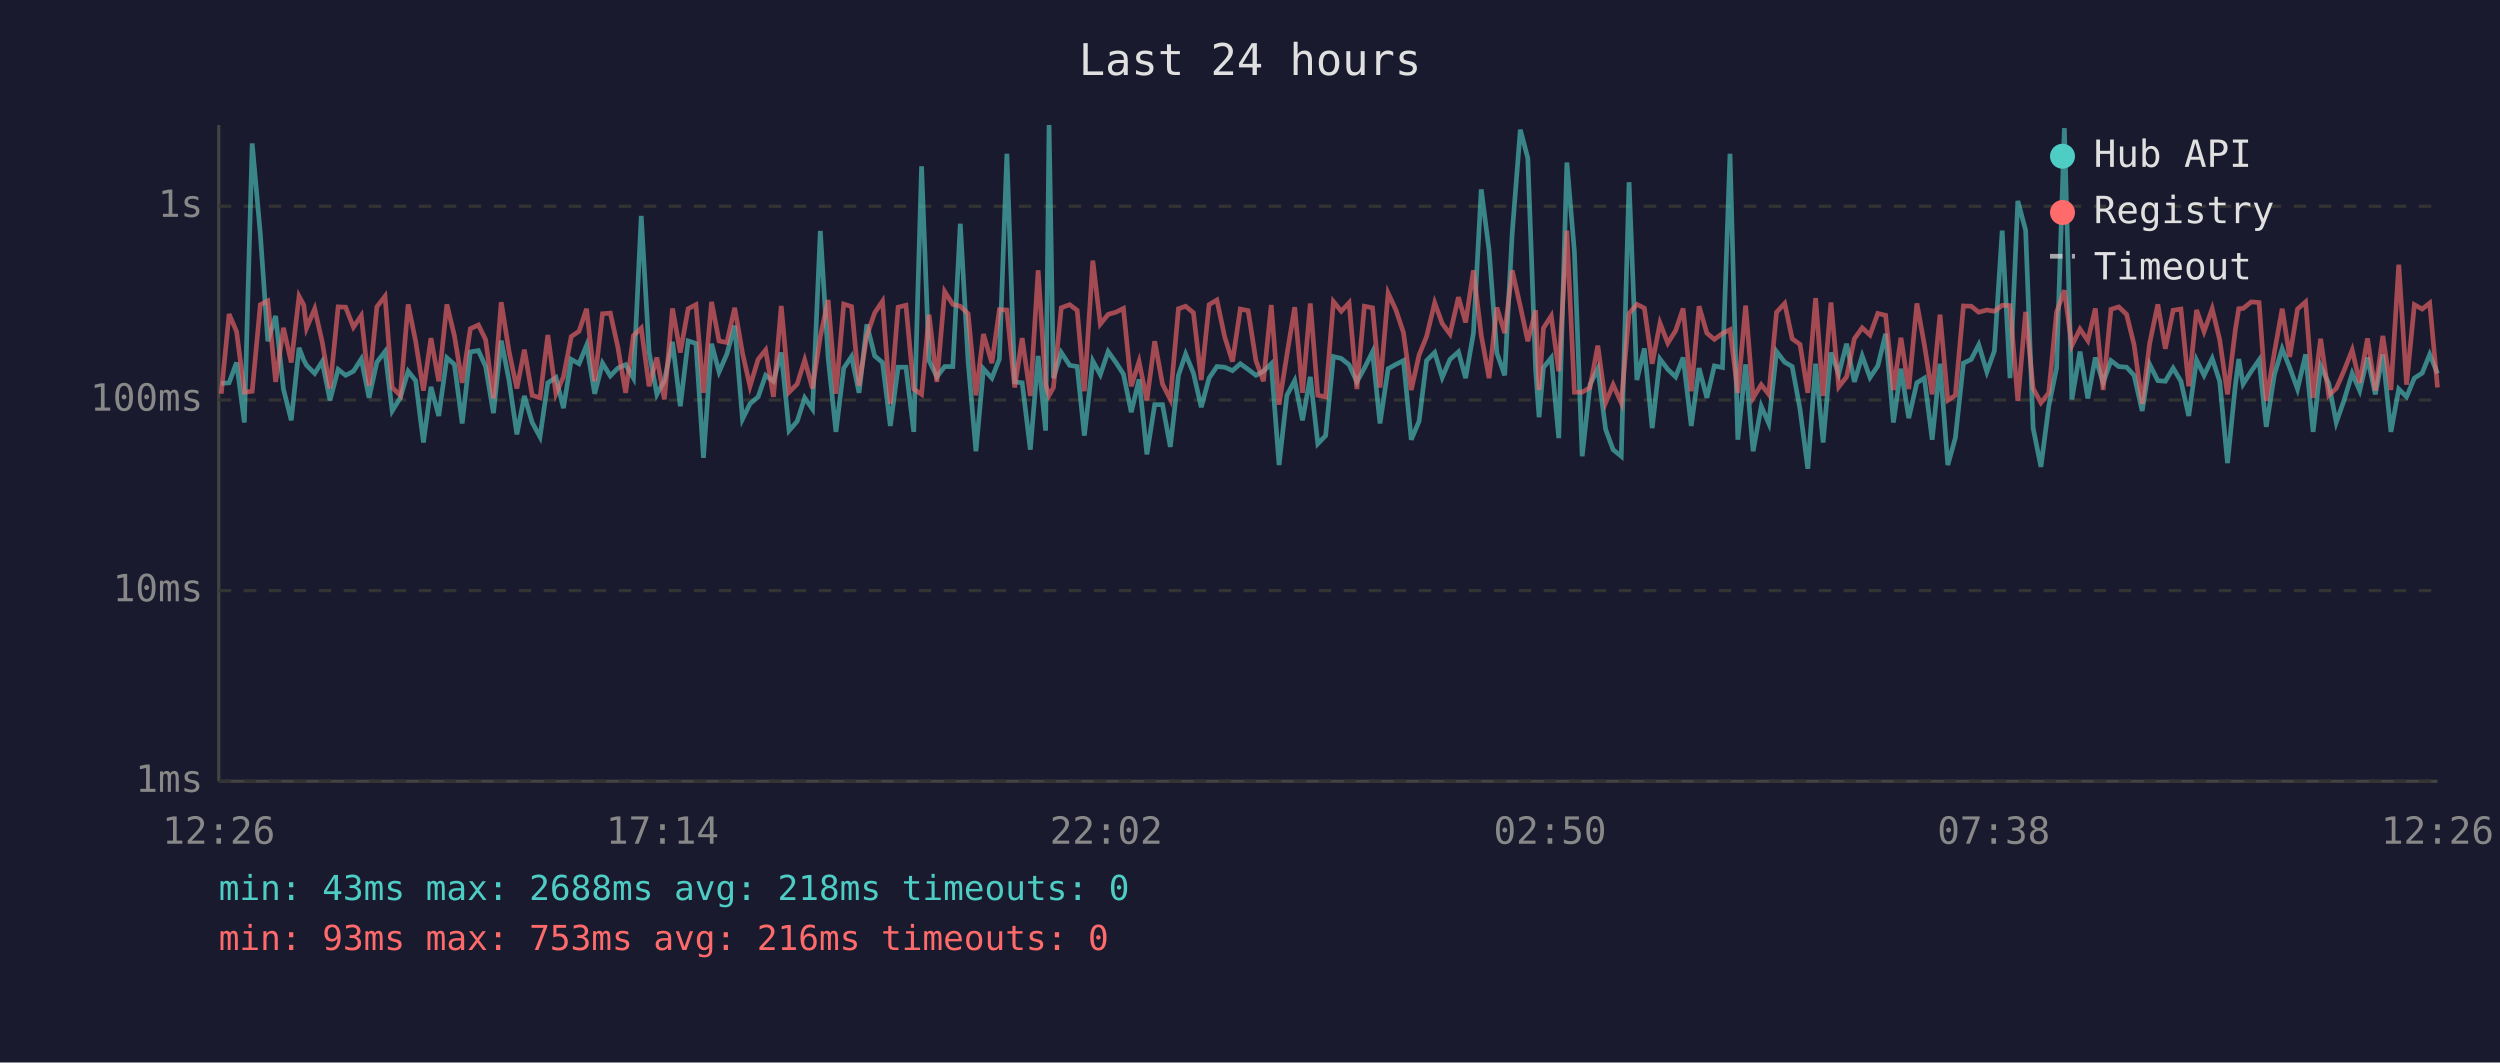
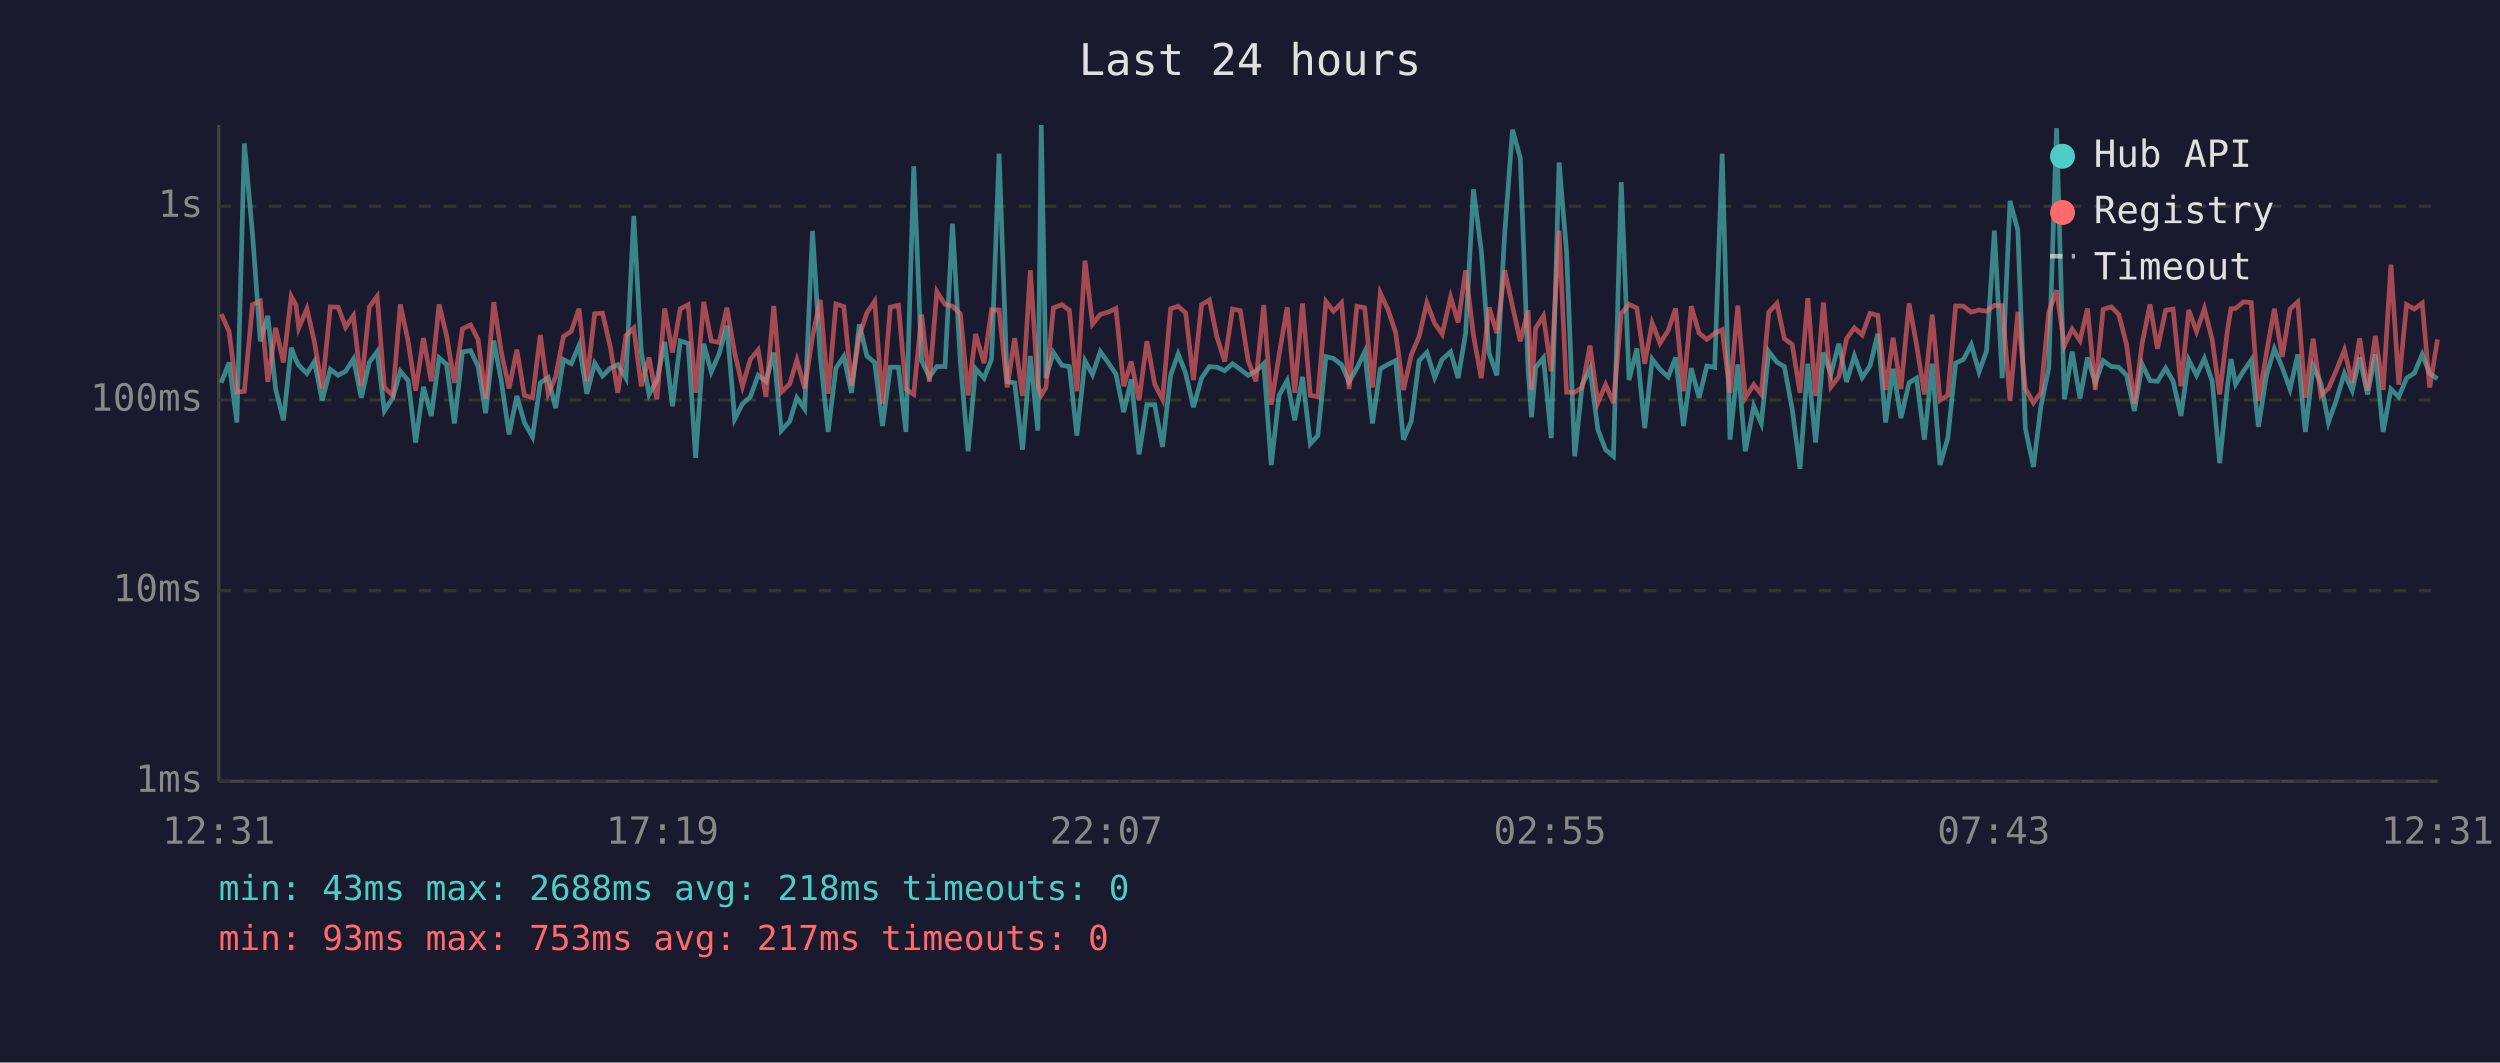
<svg xmlns="http://www.w3.org/2000/svg" viewBox="0 0 800 340" font-family="monospace" font-size="12">
  <rect width="800" height="340" fill="#1a1a2e" />
  <text x="400" y="24" fill="#e0e0e0" font-size="14" text-anchor="middle">Last 24 hours</text>
  <line x1="70" y1="40" x2="70" y2="250" stroke="#444" stroke-width="1" />
  <line x1="70" y1="250" x2="780" y2="250" stroke="#444" stroke-width="1" />
  <line x1="70" y1="250" x2="780" y2="250" stroke="#333" stroke-width="1" stroke-dasharray="4" />
  <text x="65" y="250" fill="#888" text-anchor="end" dominant-baseline="middle">1ms</text>
  <line x1="70" y1="189" x2="780" y2="189" stroke="#333" stroke-width="1" stroke-dasharray="4" />
  <text x="65" y="189" fill="#888" text-anchor="end" dominant-baseline="middle">10ms</text>
  <line x1="70" y1="128" x2="780" y2="128" stroke="#333" stroke-width="1" stroke-dasharray="4" />
  <text x="65" y="128" fill="#888" text-anchor="end" dominant-baseline="middle">100ms</text>
  <line x1="70" y1="66" x2="780" y2="66" stroke="#333" stroke-width="1" stroke-dasharray="4" />
  <text x="65" y="66" fill="#888" text-anchor="end" dominant-baseline="middle">1s</text>
-   <text x="70" y="270" fill="#888" text-anchor="middle">12:26</text>
-   <text x="212" y="270" fill="#888" text-anchor="middle">17:14</text>
-   <text x="354" y="270" fill="#888" text-anchor="middle">22:02</text>
-   <text x="496" y="270" fill="#888" text-anchor="middle">02:50</text>
-   <text x="638" y="270" fill="#888" text-anchor="middle">07:38</text>
-   <text x="780" y="270" fill="#888" text-anchor="middle">12:26</text>
-   <polyline points="70.8,122.7 73.3,122.5 75.7,116.0 78.2,135.2 80.7,45.9 83.3,74.8 85.7,109.2 88.2,101.1 90.7,124.5 93.2,134.5 95.7,111.3 97.2,115.2 98.1,116.9 100.7,119.5 103.1,115.7 105.6,128.1 108.2,118.2 110.6,120.1 113.1,118.8 115.6,114.9 118.1,127.3 120.6,115.9 123.2,112.5 125.5,131.5 128.1,127.3 130.6,118.8 133.0,121.8 135.5,141.6 137.9,123.8 140.4,133.1 143.0,114.5 145.4,116.6 147.9,135.5 150.5,112.6 153.1,112.2 155.4,117.3 157.9,132.2 160.4,109.0 162.9,121.8 165.4,139.0 167.8,126.7 170.3,135.2 172.8,139.8 175.3,122.5 177.9,120.8 180.3,130.6 182.8,115.0 185.3,116.4 187.7,110.5 190.3,126.0 192.8,116.2 195.3,120.3 197.7,117.8 200.2,116.7 202.7,121.0 205.2,69.1 207.7,112.6 210.2,126.2 212.6,121.8 215.2,109.4 217.7,130.0 220.2,109.1 222.7,109.9 225.1,146.5 227.7,110.0 230.1,119.0 232.6,113.3 235.1,104.2 237.6,134.1 240.0,129.2 242.6,127.0 245.0,120.1 247.5,122.0 250.0,112.8 252.5,137.8 255.1,134.8 257.5,127.3 260.0,130.9 262.5,73.9 265.0,114.4 267.5,138.2 270.0,117.8 272.5,114.1 274.9,125.7 277.4,103.8 279.9,113.9 282.4,116.0 284.9,136.3 287.4,117.5 289.9,117.5 292.4,138.2 294.9,53.2 297.3,115.4 299.8,120.6 302.3,117.3 304.9,117.3 307.3,71.6 309.8,115.7 312.3,144.4 314.7,118.0 317.4,121.0 319.8,114.9 322.2,49.2 324.7,122.2 327.1,122.5 329.7,143.9 332.2,113.9 334.6,137.8 335.7,40.0 337.1,121.0 339.6,112.8 342.3,116.9 344.7,117.3 347.0,139.4 349.7,115.5 352.1,119.9 354.6,112.5 357.1,116.0 359.5,119.7 362.0,131.9 364.5,121.4 367.0,145.4 369.5,129.5 372.0,129.5 374.5,143.0 377.1,120.1 379.4,113.3 381.9,119.4 384.4,130.3 386.9,121.0 389.4,117.3 391.9,117.5 394.4,118.6 396.9,116.4 399.4,118.2 401.9,120.1 404.3,118.8 406.8,116.4 409.3,148.8 411.8,126.5 414.3,121.8 416.8,134.5 419.3,120.6 421.7,142.0 424.2,139.4 426.7,114.1 429.2,114.7 431.7,116.7 434.2,122.2 436.6,117.8 439.2,112.6 441.6,135.5 444.2,118.0 446.7,116.6 449.1,115.4 451.6,140.7 454.1,134.8 456.5,115.4 459.1,112.8 461.5,120.8 464.0,115.0 466.7,112.6 469.0,121.0 471.5,106.6 474.0,60.6 476.5,80.1 479.0,113.0 481.5,120.1 483.9,74.7 486.5,41.5 488.9,50.6 491.4,118.4 492.5,133.5 493.9,117.6 496.4,114.5 498.8,140.2 501.4,52.0 503.8,80.5 506.3,146.0 508.8,123.1 511.3,118.0 513.8,137.4 516.2,143.9 518.8,146.0 521.3,58.3 523.8,121.6 526.2,111.5 528.7,137.0 531.2,114.9 533.7,118.2 536.2,120.6 538.6,114.4 541.2,136.3 543.7,117.8 546.2,127.3 548.6,117.1 551.2,117.6 553.6,49.2 556.1,140.7 558.6,116.6 561.0,144.4 563.6,130.0 566.0,135.5 568.5,112.5 571.1,115.9 573.5,117.3 576.0,130.9 578.5,150.0 581.0,116.4 583.4,141.6 585.9,112.8 588.4,119.7 590.9,110.0 593.4,122.2 595.9,113.9 598.4,120.8 600.9,117.1 603.4,106.8 605.9,135.2 608.3,118.0 610.8,133.8 613.4,122.5 615.8,121.0 618.3,140.7 620.8,116.4 623.3,148.8 625.7,140.2 628.3,116.2 630.8,115.0 633.2,110.3 635.8,119.0 638.2,112.3 640.7,73.8 643.2,121.0 645.7,64.3 648.2,73.7 650.6,137.0 653.1,149.4 655.6,130.0 658.1,117.8 660.6,41.0 663.0,127.8 665.6,112.5 668.1,127.5 670.5,114.4 673.0,122.5 675.5,115.4 678.0,117.3 680.5,117.5 682.9,120.1 685.5,131.5 687.9,116.6 690.5,121.8 692.9,122.0 695.4,117.8 697.9,122.0 700.4,133.1 702.9,115.2 705.3,120.1 707.9,114.7 710.3,122.0 712.8,148.2 715.3,123.4 716.4,114.9 717.8,122.9 720.4,118.8 722.9,115.2 725.2,136.6 727.8,119.9 730.3,111.6 732.7,117.6 735.2,124.5 737.8,113.4 740.2,138.2 742.6,117.1 745.2,122.7 747.6,135.2 750.1,128.1 752.7,119.5 755.1,125.0 757.6,114.4 760.1,126.2 762.5,113.4 765.1,138.2 767.6,124.5 770.1,127.0 772.6,121.0 775.1,119.4 777.5,113.4 780.0,119.5" fill="none" stroke="#4ecdc4" stroke-width="1.5" opacity="0.6" />
-   <polyline points="70.8,126.0 73.3,100.5 75.7,106.1 78.2,125.5 80.7,125.2 83.3,97.5 85.7,96.3 88.2,122.2 90.7,104.9 93.2,116.0 95.7,94.8 97.2,97.6 98.1,105.0 100.7,98.8 103.1,109.4 105.6,124.3 108.2,98.2 110.6,98.3 113.1,104.7 115.6,101.0 118.1,123.4 120.6,98.2 123.2,94.8 125.5,124.0 128.1,126.5 130.6,97.4 133.0,109.2 135.5,125.0 137.9,108.2 140.4,122.0 143.0,97.4 145.4,107.4 147.9,122.5 150.5,105.2 153.1,104.0 155.4,108.7 157.9,127.5 160.4,96.7 162.9,112.5 165.4,124.3 167.8,111.9 170.3,126.5 172.8,127.3 175.3,107.2 177.9,126.0 180.3,120.6 182.8,107.7 185.3,106.0 187.7,98.8 190.3,122.0 192.8,100.4 195.3,100.2 197.7,111.0 200.2,125.7 202.7,107.4 205.2,105.0 207.7,123.6 210.2,114.4 212.6,127.8 215.2,98.7 217.7,112.8 220.2,98.8 222.7,97.5 225.1,125.7 227.7,96.6 230.1,109.1 232.6,109.6 235.1,98.5 237.6,113.0 240.0,123.6 242.6,115.0 245.0,112.0 247.5,127.0 250.0,97.9 252.5,125.5 255.1,122.9 257.5,115.2 260.0,124.3 262.5,107.7 265.0,96.0 267.5,126.0 270.0,97.3 272.5,98.1 274.9,123.4 277.4,107.4 279.9,100.1 282.4,96.4 284.9,129.2 287.4,98.3 289.9,97.7 292.4,124.5 294.9,126.2 297.3,100.7 299.8,122.2 302.3,93.3 304.9,97.4 307.3,98.0 309.8,100.4 312.3,126.5 314.7,106.9 317.4,116.2 319.8,99.1 322.2,99.2 324.7,124.0 327.1,108.2 329.7,126.7 332.2,86.5 334.6,123.1 335.7,126.5 337.1,124.0 339.6,98.5 342.3,97.5 344.7,99.3 347.0,125.2 349.7,83.4 352.1,103.7 354.6,100.6 357.1,99.9 359.5,98.7 362.0,123.6 364.5,115.7 367.0,128.1 369.5,109.2 372.0,122.9 374.5,127.8 377.1,98.8 379.4,98.0 381.9,100.1 384.4,121.6 386.9,97.5 389.4,96.0 391.9,107.8 394.4,115.7 396.9,98.9 399.4,99.4 401.9,115.4 404.3,122.0 406.8,97.6 409.3,129.5 411.8,113.6 414.3,98.3 416.8,125.7 419.3,97.1 421.7,126.5 424.2,127.0 426.7,96.5 429.2,99.6 431.7,96.9 434.2,124.5 436.6,98.0 439.2,98.5 441.6,124.0 444.2,93.8 446.7,99.2 449.1,106.4 451.6,124.8 454.1,113.6 456.5,107.7 459.1,96.9 461.5,103.5 464.0,106.9 466.7,95.1 469.0,103.2 471.5,86.5 474.0,107.3 476.5,121.0 479.0,98.4 481.5,106.6 483.9,86.5 486.5,98.0 488.9,109.2 491.4,99.3 492.5,124.8 493.9,105.0 496.4,101.1 498.8,118.8 501.4,73.8 503.8,125.5 506.3,125.5 508.8,124.0 511.3,110.6 513.8,128.9 516.2,123.1 518.8,128.9 521.3,100.3 523.8,97.4 526.2,98.6 528.7,116.4 531.2,103.4 533.7,109.8 536.2,105.8 538.6,98.7 541.2,125.2 543.7,98.0 546.2,106.6 548.6,108.6 551.2,106.7 553.6,105.5 556.1,125.7 558.6,97.8 561.0,127.3 563.6,123.1 566.0,126.2 568.5,99.9 571.1,97.1 573.5,108.4 576.0,110.2 578.5,125.7 581.0,95.4 583.4,126.7 585.9,96.8 588.4,123.8 590.9,120.6 593.4,108.4 595.9,104.9 598.4,107.2 600.9,100.3 603.4,100.9 605.9,124.8 608.3,108.1 610.8,124.5 613.4,97.1 615.8,110.3 618.3,126.2 620.8,100.7 623.3,128.1 625.7,126.5 628.3,97.9 630.8,98.0 633.2,99.9 635.8,99.2 638.2,99.6 640.7,97.7 643.2,97.8 645.7,128.3 648.2,99.8 650.6,124.3 653.1,128.9 655.6,125.7 658.1,99.9 660.6,92.9 663.0,110.6 665.6,105.3 668.1,109.0 670.5,98.7 673.0,124.8 675.5,99.0 678.0,98.2 680.5,100.6 682.9,110.3 685.5,129.2 687.9,109.8 690.5,97.4 692.9,111.6 695.4,99.3 697.9,98.9 700.4,123.6 702.9,99.2 705.3,106.1 707.9,98.8 710.3,108.7 712.8,126.2 715.3,105.6 716.4,98.8 717.8,98.7 720.4,96.6 722.9,96.8 725.2,128.3 727.8,112.8 730.3,98.8 732.7,114.2 735.2,98.9 737.8,96.6 740.2,127.3 742.6,108.4 745.2,126.5 747.6,124.3 750.1,118.6 752.7,112.0 755.1,122.5 757.6,108.3 760.1,125.0 762.5,107.5 765.1,124.8 767.6,84.7 770.1,123.1 772.6,97.5 775.1,98.9 777.5,97.0 780.0,124.0" fill="none" stroke="#ff6b6b" stroke-width="1.5" opacity="0.6" />
+   <text x="70" y="270" fill="#888" text-anchor="middle">12:31</text>
+   <text x="212" y="270" fill="#888" text-anchor="middle">17:19</text>
+   <text x="354" y="270" fill="#888" text-anchor="middle">22:07</text>
+   <text x="496" y="270" fill="#888" text-anchor="middle">02:55</text>
+   <text x="638" y="270" fill="#888" text-anchor="middle">07:43</text>
+   <text x="780" y="270" fill="#888" text-anchor="middle">12:31</text>
+   <polyline points="70.8,122.5 73.3,116.0 75.8,135.2 78.2,45.9 80.8,74.8 83.3,109.2 85.7,101.1 88.2,124.5 90.7,134.5 93.2,111.3 94.7,115.2 95.6,116.9 98.2,119.5 100.6,115.7 103.1,128.1 105.7,118.2 108.2,120.1 110.6,118.8 113.1,114.9 115.6,127.3 118.2,115.9 120.7,112.5 123.0,131.5 125.7,127.3 128.1,118.8 130.6,121.8 133.0,141.6 135.5,123.8 138.0,133.1 140.5,114.5 142.9,116.6 145.4,135.5 148.0,112.6 150.6,112.2 153.0,117.3 155.4,132.2 158.0,109.0 160.4,121.8 162.9,139.0 165.4,126.7 167.8,135.2 170.4,139.8 172.9,122.5 175.4,120.8 177.8,130.6 180.3,115.0 182.8,116.4 185.3,110.5 187.8,126.0 190.3,116.2 192.8,120.3 195.3,117.8 197.7,116.7 200.3,121.0 202.8,69.1 205.2,112.6 207.7,126.2 210.2,121.8 212.7,109.4 215.2,130.0 217.7,109.1 220.2,109.9 222.6,146.5 225.2,110.0 227.6,119.0 230.1,113.3 232.6,104.2 235.1,134.1 237.6,129.2 240.1,127.0 242.6,120.1 245.1,122.0 247.6,112.8 250.0,137.8 252.7,134.8 255.0,127.3 257.5,130.9 260.0,73.9 262.5,114.4 265.0,138.2 267.5,117.8 270.0,114.1 272.5,125.7 275.0,103.8 277.4,113.9 279.9,116.0 282.4,136.3 284.9,117.5 287.5,117.5 289.9,138.2 292.4,53.2 294.9,115.4 297.4,120.6 299.8,117.3 302.4,117.3 304.8,71.6 307.3,115.7 309.8,144.4 312.2,118.0 314.9,121.0 317.3,114.9 319.7,49.2 322.3,122.2 324.7,122.5 327.2,143.9 329.7,113.9 332.1,137.8 333.2,40.0 334.7,121.0 337.1,112.8 339.8,116.9 342.2,117.3 344.6,139.4 347.2,115.5 349.6,119.9 352.1,112.5 354.6,116.0 357.1,119.7 359.6,131.9 362.0,121.4 364.5,145.4 367.0,129.5 369.5,129.5 372.0,143.0 374.6,120.1 377.0,113.3 379.4,119.4 381.9,130.3 384.5,121.0 387.0,117.3 389.4,117.5 391.9,118.6 394.4,116.4 396.9,118.2 399.4,120.1 401.9,118.8 404.4,116.4 406.8,148.8 409.3,126.5 411.9,121.8 414.3,134.5 416.8,120.6 419.3,142.0 421.7,139.4 424.3,114.1 426.7,114.7 429.3,116.7 431.7,122.2 434.2,117.8 436.7,112.6 439.2,135.5 441.7,118.0 444.2,116.6 446.6,115.4 449.1,140.7 451.6,134.8 454.1,115.4 456.6,112.8 459.1,120.8 461.5,115.0 464.2,112.6 466.6,121.0 469.0,106.6 471.5,60.6 474.0,80.1 476.5,113.0 479.0,120.1 481.5,74.7 484.0,41.5 486.5,50.6 489.0,118.4 490.1,133.5 491.4,117.6 493.9,114.5 496.4,140.2 498.9,52.0 501.3,80.5 503.9,146.0 506.3,123.1 508.8,118.0 511.3,137.4 513.8,143.9 516.3,146.0 518.8,58.3 521.3,121.6 523.8,111.5 526.3,137.0 528.7,114.9 531.2,118.2 533.8,120.6 536.2,114.4 538.7,136.3 541.2,117.8 543.7,127.3 546.2,117.1 548.7,117.6 551.1,49.2 553.6,140.7 556.1,116.6 558.5,144.4 561.2,130.0 563.6,135.5 566.0,112.5 568.6,115.9 571.0,117.3 573.5,130.9 576.0,150.0 578.5,116.4 581.0,141.6 583.5,112.8 585.9,119.7 588.4,110.0 590.9,122.2 593.4,113.9 595.9,120.8 598.4,117.1 600.9,106.8 603.4,135.2 605.8,118.0 608.3,133.8 610.9,122.5 613.3,121.0 615.8,140.7 618.3,116.4 620.8,148.8 623.3,140.2 625.8,116.2 628.3,115.0 630.8,110.3 633.3,119.0 635.7,112.3 638.2,73.8 640.7,121.0 643.2,64.3 645.7,73.7 648.1,137.0 650.7,149.4 653.1,130.0 655.6,117.8 658.1,41.0 660.6,127.8 663.1,112.5 665.6,127.5 668.0,114.4 670.5,122.5 673.0,115.4 675.6,117.3 678.0,117.5 680.5,120.1 683.0,131.5 685.5,116.6 688.0,121.8 690.4,122.0 693.0,117.8 695.4,122.0 697.9,133.1 700.4,115.2 702.9,120.1 705.4,114.7 707.9,122.0 710.3,148.2 712.8,123.4 713.9,114.9 715.4,122.9 717.9,118.8 720.4,115.2 722.7,136.6 725.3,119.9 727.8,111.6 730.3,117.6 732.8,124.5 735.3,113.4 737.7,138.2 740.2,117.1 742.7,122.7 745.1,135.2 747.6,128.1 750.2,119.5 752.7,125.0 755.1,114.4 757.6,126.2 760.1,113.4 762.6,138.2 765.1,124.5 767.6,127.0 770.1,121.0 772.6,119.4 775.1,113.4 777.5,119.5 780.0,121.2" fill="none" stroke="#4ecdc4" stroke-width="1.5" opacity="0.6" />
+   <polyline points="70.8,100.5 73.3,106.1 75.8,125.5 78.2,125.2 80.8,97.5 83.3,96.3 85.7,122.2 88.2,104.9 90.7,116.0 93.2,94.8 94.7,97.6 95.6,105.0 98.2,98.8 100.6,109.4 103.1,124.3 105.7,98.2 108.2,98.3 110.6,104.7 113.1,101.0 115.6,123.4 118.2,98.2 120.7,94.8 123.0,124.0 125.7,126.5 128.1,97.4 130.6,109.2 133.0,125.0 135.5,108.2 138.0,122.0 140.5,97.4 142.9,107.4 145.4,122.5 148.0,105.2 150.6,104.0 153.0,108.7 155.4,127.5 158.0,96.7 160.4,112.5 162.9,124.3 165.4,111.9 167.8,126.5 170.4,127.3 172.9,107.2 175.4,126.0 177.8,120.6 180.3,107.7 182.8,106.0 185.3,98.8 187.8,122.0 190.3,100.4 192.8,100.2 195.3,111.0 197.7,125.7 200.3,107.4 202.8,105.0 205.2,123.6 207.7,114.4 210.2,127.8 212.7,98.7 215.2,112.8 217.7,98.8 220.2,97.5 222.6,125.7 225.2,96.6 227.6,109.1 230.1,109.6 232.6,98.5 235.1,113.0 237.6,123.6 240.1,115.0 242.6,112.0 245.1,127.0 247.6,97.9 250.0,125.5 252.7,122.9 255.0,115.2 257.5,124.3 260.0,107.7 262.5,96.0 265.0,126.0 267.5,97.3 270.0,98.1 272.5,123.4 275.0,107.4 277.4,100.1 279.9,96.4 282.4,129.2 284.9,98.3 287.5,97.7 289.9,124.5 292.4,126.2 294.9,100.7 297.4,122.2 299.8,93.3 302.4,97.4 304.8,98.0 307.3,100.4 309.8,126.5 312.2,106.9 314.9,116.2 317.3,99.1 319.7,99.2 322.3,124.0 324.7,108.2 327.2,126.7 329.7,86.5 332.1,123.1 333.2,126.5 334.7,124.0 337.1,98.5 339.8,97.5 342.2,99.3 344.6,125.2 347.2,83.4 349.6,103.7 352.1,100.6 354.6,99.9 357.1,98.7 359.6,123.6 362.0,115.7 364.5,128.1 367.0,109.2 369.5,122.9 372.0,127.8 374.6,98.8 377.0,98.0 379.4,100.1 381.9,121.6 384.5,97.5 387.0,96.0 389.4,107.8 391.9,115.7 394.4,98.9 396.9,99.4 399.4,115.4 401.9,122.0 404.4,97.6 406.8,129.5 409.3,113.6 411.9,98.3 414.3,125.7 416.8,97.1 419.3,126.5 421.7,127.0 424.3,96.5 426.7,99.6 429.3,96.9 431.7,124.5 434.2,98.0 436.7,98.5 439.2,124.0 441.7,93.8 444.2,99.2 446.6,106.4 449.1,124.8 451.6,113.6 454.1,107.7 456.6,96.9 459.1,103.5 461.5,106.9 464.2,95.1 466.6,103.2 469.0,86.5 471.5,107.3 474.0,121.0 476.5,98.4 479.0,106.6 481.5,86.5 484.0,98.0 486.5,109.2 489.0,99.3 490.1,124.8 491.4,105.0 493.9,101.1 496.4,118.8 498.9,73.8 501.3,125.5 503.9,125.5 506.3,124.0 508.8,110.6 511.3,128.9 513.8,123.1 516.3,128.9 518.8,100.3 521.3,97.4 523.8,98.6 526.3,116.4 528.7,103.4 531.2,109.8 533.8,105.8 536.2,98.7 538.7,125.2 541.2,98.0 543.7,106.6 546.2,108.6 548.7,106.7 551.1,105.5 553.6,125.7 556.1,97.8 558.5,127.3 561.2,123.1 563.6,126.2 566.0,99.9 568.6,97.1 571.0,108.4 573.5,110.2 576.0,125.7 578.5,95.4 581.0,126.7 583.5,96.8 585.9,123.8 588.4,120.6 590.9,108.4 593.4,104.9 595.9,107.2 598.4,100.3 600.9,100.9 603.4,124.8 605.8,108.1 608.3,124.5 610.9,97.1 613.3,110.3 615.8,126.2 618.3,100.7 620.8,128.1 623.3,126.5 625.8,97.9 628.3,98.0 630.8,99.9 633.3,99.2 635.7,99.6 638.2,97.7 640.7,97.8 643.2,128.3 645.7,99.8 648.1,124.3 650.7,128.9 653.1,125.7 655.6,99.9 658.1,92.9 660.6,110.6 663.1,105.3 665.6,109.0 668.0,98.7 670.5,124.8 673.0,99.0 675.6,98.2 678.0,100.6 680.5,110.3 683.0,129.2 685.5,109.8 688.0,97.4 690.4,111.6 693.0,99.3 695.4,98.9 697.9,123.6 700.4,99.2 702.9,106.1 705.4,98.8 707.9,108.7 710.3,126.2 712.8,105.6 713.9,98.8 715.4,98.7 717.9,96.6 720.4,96.8 722.7,128.3 725.3,112.8 727.8,98.8 730.3,114.2 732.8,98.9 735.3,96.6 737.7,127.3 740.2,108.4 742.7,126.5 745.1,124.3 747.6,118.6 750.2,112.0 752.7,122.5 755.1,108.3 757.6,125.0 760.1,107.5 762.6,124.8 765.1,84.7 767.6,123.1 770.1,97.5 772.6,98.9 775.1,97.0 777.5,124.0 780.0,108.6" fill="none" stroke="#ff6b6b" stroke-width="1.5" opacity="0.6" />
  <circle cx="660" cy="50" r="4" fill="#4ecdc4" />
  <text x="670" y="50" fill="#e0e0e0" dominant-baseline="middle">Hub API</text>
  <circle cx="660" cy="68" r="4" fill="#ff6b6b" />
  <text x="670" y="68" fill="#e0e0e0" dominant-baseline="middle">Registry</text>
  <line x1="656" y1="82" x2="664" y2="82" stroke="#e0e0e0" stroke-width="1.5" stroke-dasharray="4,3" opacity="0.7" />
  <text x="670" y="86" fill="#e0e0e0" dominant-baseline="middle">Timeout</text>
  <text x="70" y="288" fill="#4ecdc4" font-size="11">min: 43ms  max: 2688ms  avg: 218ms  timeouts: 0</text>
-   <text x="70" y="304" fill="#ff6b6b" font-size="11">min: 93ms  max: 753ms  avg: 216ms  timeouts: 0</text>
+   <text x="70" y="304" fill="#ff6b6b" font-size="11">min: 93ms  max: 753ms  avg: 217ms  timeouts: 0</text>
</svg>
